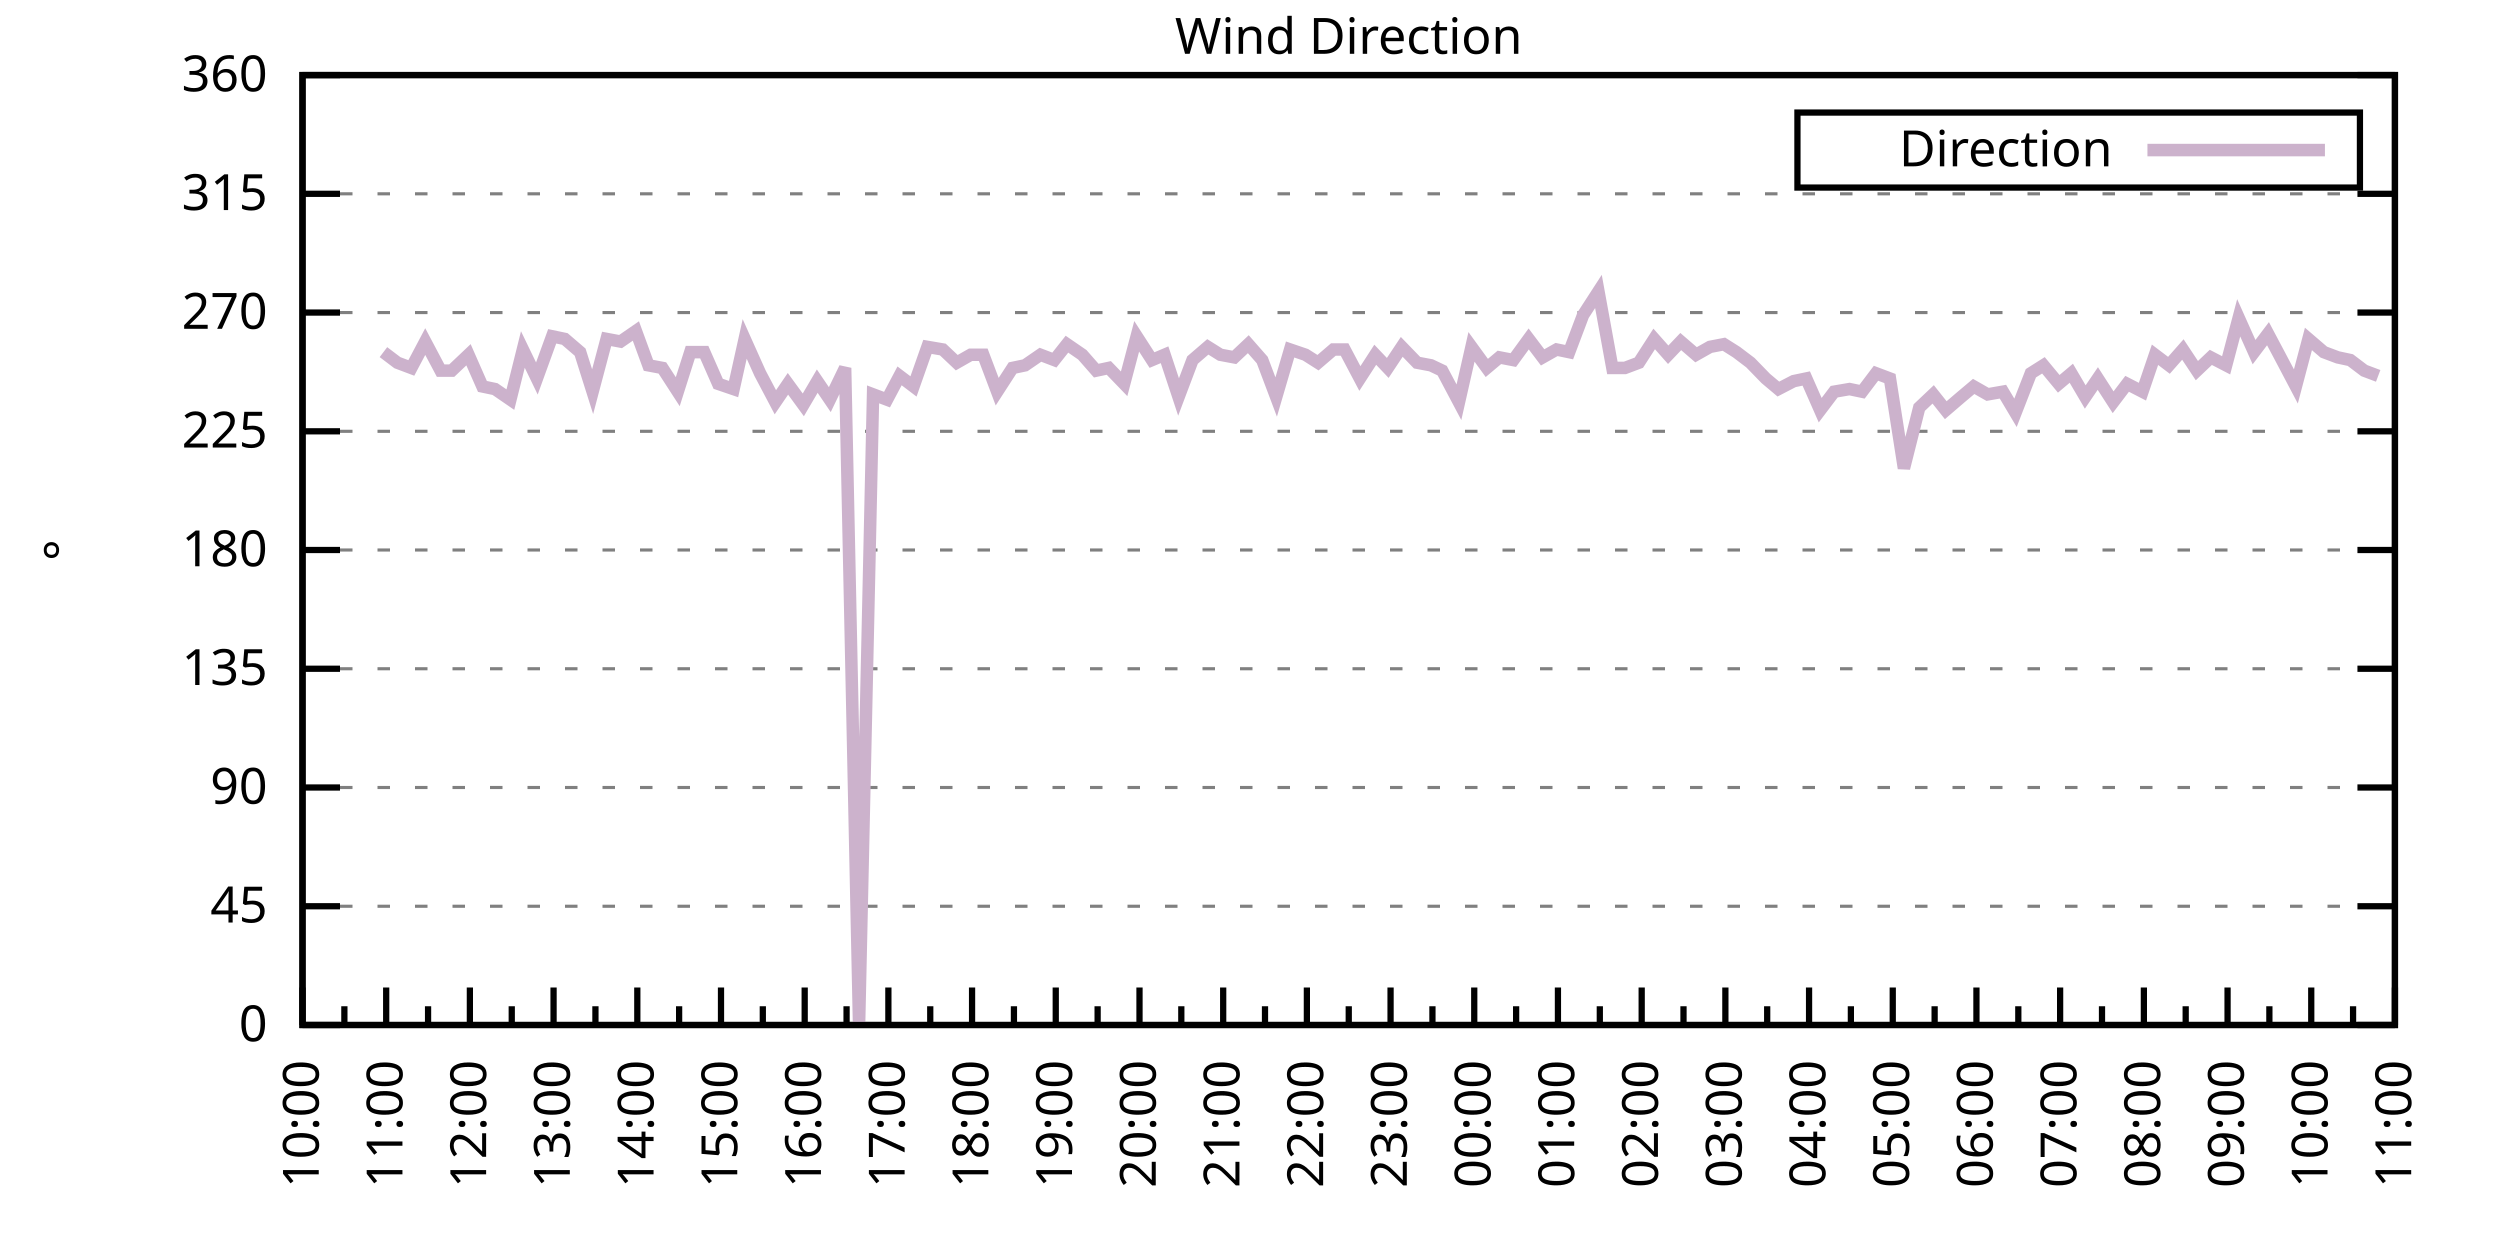
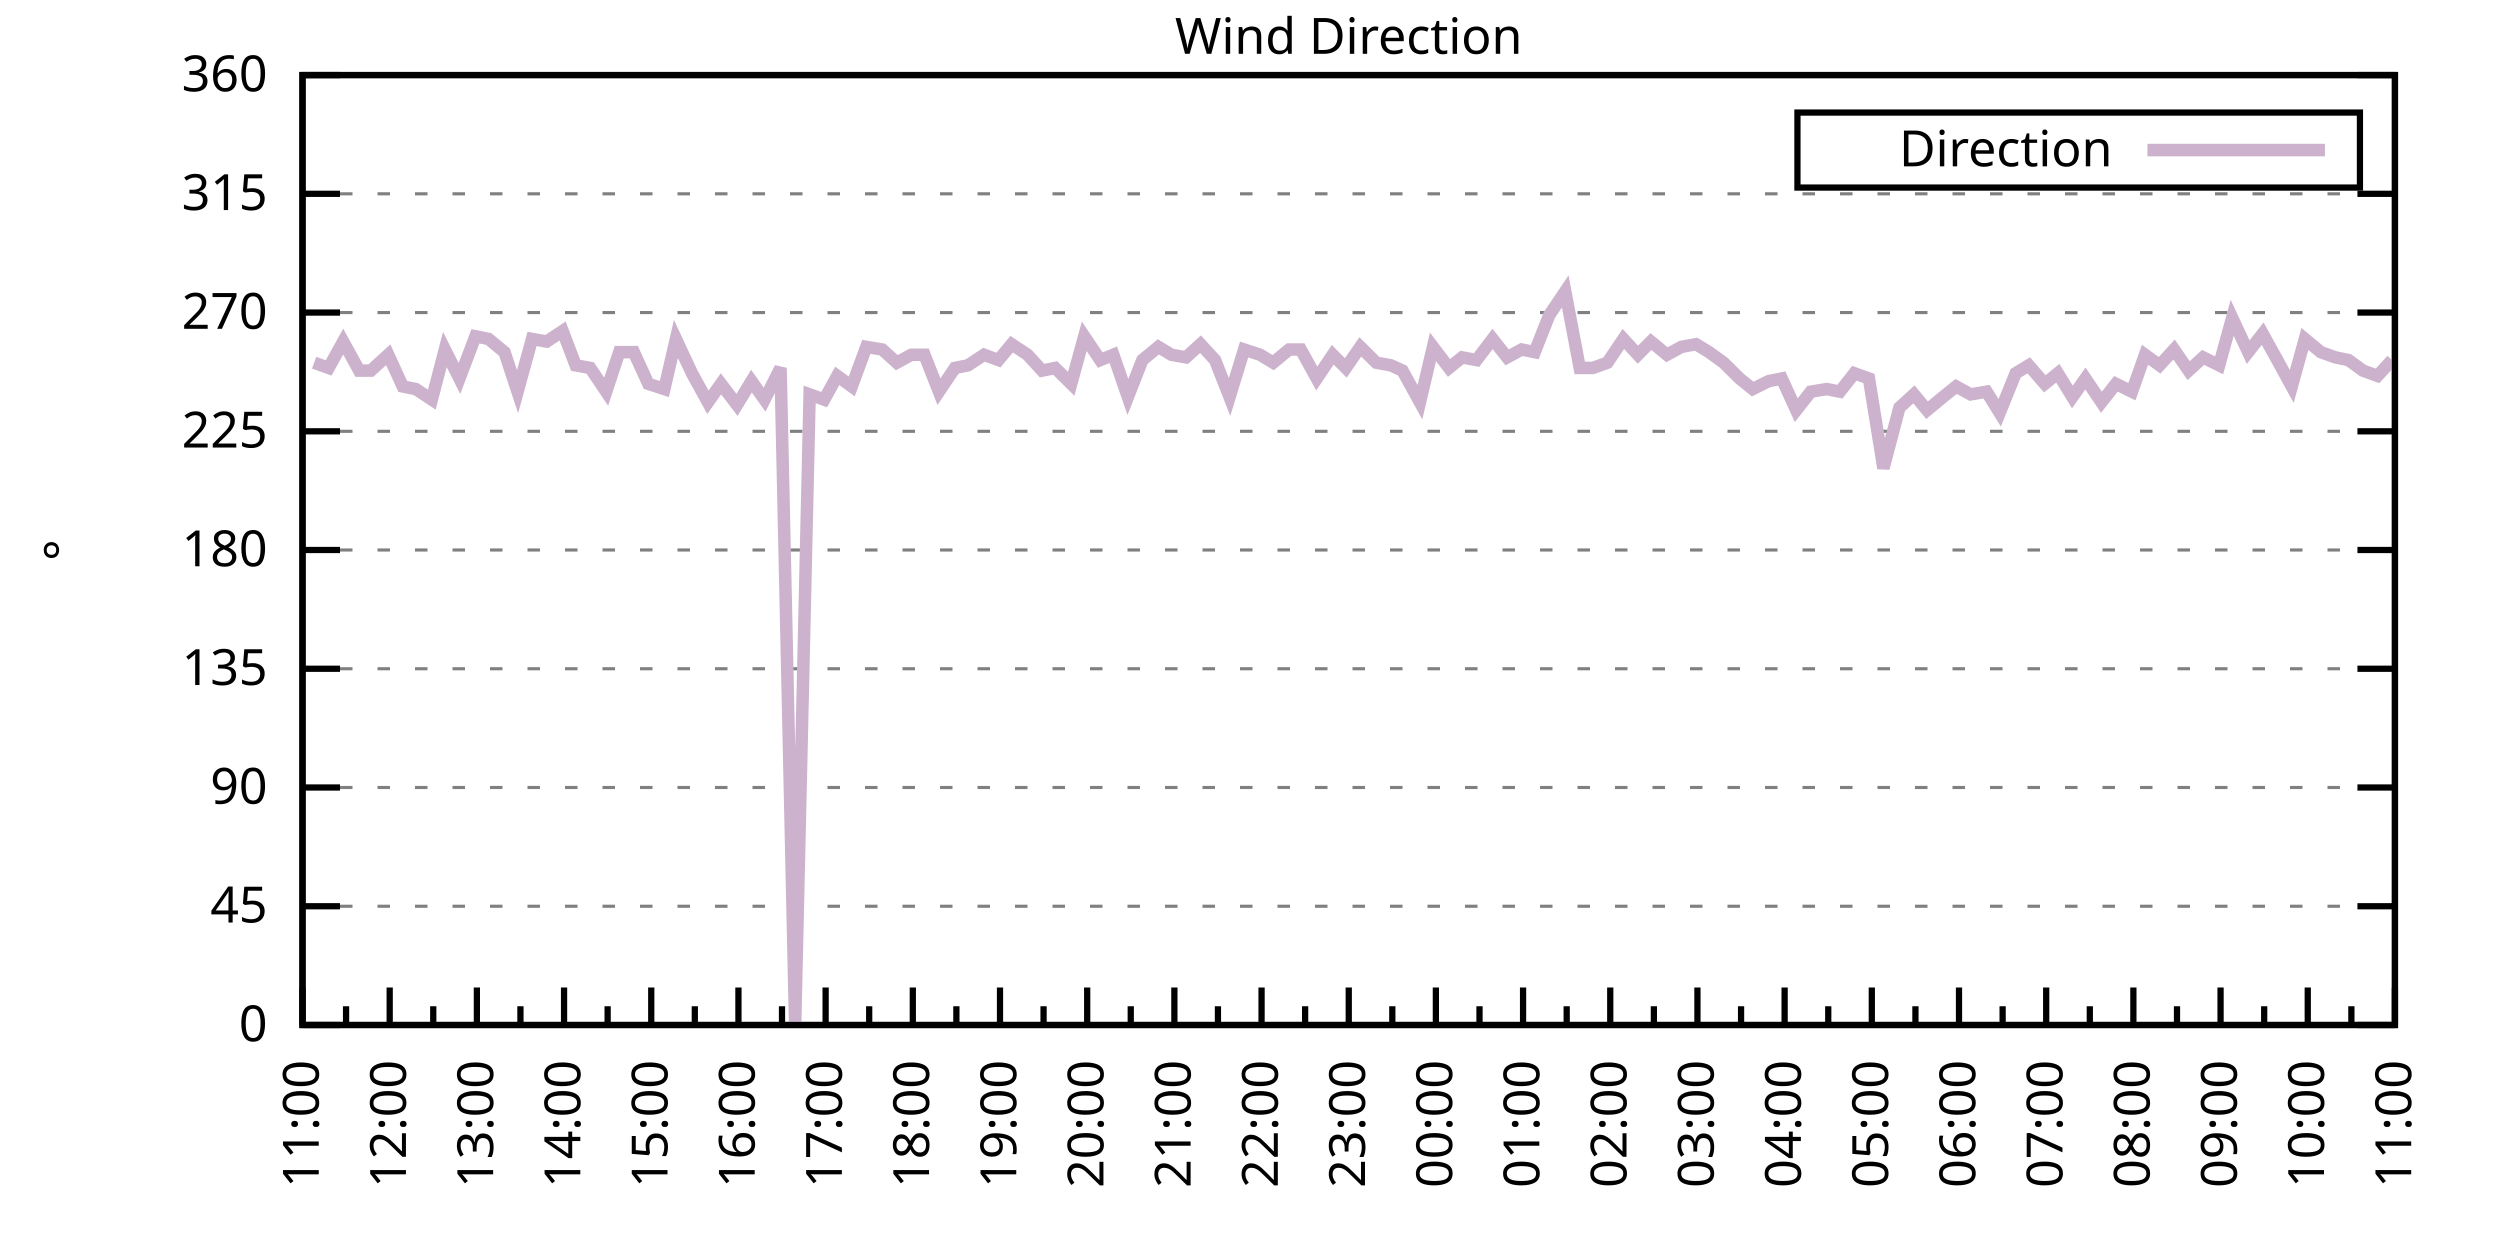
<svg xmlns="http://www.w3.org/2000/svg" xmlns:xlink="http://www.w3.org/1999/xlink" width="400" height="200" viewBox="0 0 400 200">
  <g id="gnuplot_canvas">
    <rect x="0" y="0" width="400" height="200" fill="none" />
    <defs>
      <circle id="gpDot" r="0.5" stroke-width="0.5" stroke="currentColor" />
      <path id="gpPt0" stroke-width="0.333" stroke="currentColor" d="M-1,0 h2 M0,-1 v2" />
      <path id="gpPt1" stroke-width="0.333" stroke="currentColor" d="M-1,-1 L1,1 M1,-1 L-1,1" />
      <path id="gpPt2" stroke-width="0.333" stroke="currentColor" d="M-1,0 L1,0 M0,-1 L0,1 M-1,-1 L1,1 M-1,1 L1,-1" />
      <rect id="gpPt3" stroke-width="0.333" stroke="currentColor" x="-1" y="-1" width="2" height="2" />
      <rect id="gpPt4" stroke-width="0.333" stroke="currentColor" fill="currentColor" x="-1" y="-1" width="2" height="2" />
      <circle id="gpPt5" stroke-width="0.333" stroke="currentColor" cx="0" cy="0" r="1" />
      <use xlink:href="#gpPt5" id="gpPt6" fill="currentColor" stroke="none" />
      <path id="gpPt7" stroke-width="0.333" stroke="currentColor" d="M0,-1.33 L-1.33,0.67 L1.33,0.67 z" />
      <use xlink:href="#gpPt7" id="gpPt8" fill="currentColor" stroke="none" />
      <use xlink:href="#gpPt7" id="gpPt9" stroke="currentColor" transform="rotate(180)" />
      <use xlink:href="#gpPt9" id="gpPt10" fill="currentColor" stroke="none" />
      <use xlink:href="#gpPt3" id="gpPt11" stroke="currentColor" transform="rotate(45)" />
      <use xlink:href="#gpPt11" id="gpPt12" fill="currentColor" stroke="none" />
      <path id="gpPt13" stroke-width="0.333" stroke="currentColor" d="M0,1.330 L1.265,0.411 L0.782,-1.067 L-0.782,-1.076 L-1.265,0.411 z" />
      <use xlink:href="#gpPt13" id="gpPt14" fill="currentColor" stroke="none" />
      <filter id="textbox" filterUnits="objectBoundingBox" x="0" y="0" height="1" width="1">
        <feFlood flood-color="white" flood-opacity="1" result="bgnd" />
        <feComposite in="SourceGraphic" in2="bgnd" operator="atop" />
      </filter>
      <filter id="greybox" filterUnits="objectBoundingBox" x="0" y="0" height="1" width="1">
        <feFlood flood-color="lightgrey" flood-opacity="1" result="grey" />
        <feComposite in="SourceGraphic" in2="grey" operator="atop" />
      </filter>
    </defs>
    <g fill="none" color="white" stroke="currentColor" stroke-width="1.00" stroke-linecap="butt" stroke-linejoin="miter">
</g>
    <g fill="none" color="black" stroke="currentColor" stroke-width="1.00" stroke-linecap="butt" stroke-linejoin="miter">
      <g stroke="none" shape-rendering="crispEdges">
        <polygon fill="rgb(255, 255, 255)" points="48.40,164.00 383.18,164.00 383.18,12.02 48.40,12.02 " />
      </g>
    </g>
    <g fill="none" color="black" stroke="currentColor" stroke-width="1.00" stroke-linecap="butt" stroke-linejoin="miter">
</g>
    <g fill="none" color="black" stroke="black" stroke-width="0.50" stroke-linecap="butt" stroke-linejoin="miter">
</g>
    <g fill="none" color="gray" stroke="currentColor" stroke-width="0.50" stroke-linecap="butt" stroke-linejoin="miter">
      <path stroke="gray" stroke-dasharray="2,4" class="gridline" d="M48.40,164.00 L383.19,164.00  " />
    </g>
    <g fill="none" color="gray" stroke="gray" stroke-width="1.00" stroke-linecap="butt" stroke-linejoin="miter">
</g>
    <g fill="none" color="black" stroke="currentColor" stroke-width="1.00" stroke-linecap="butt" stroke-linejoin="miter">
      <path stroke="black" d="M48.40,164.00 L54.40,164.00 M383.19,164.00 L377.19,164.00  " />
      <g transform="translate(42.80,166.60)" stroke="none" fill="black" font-family="Sans" font-size="8.00" text-anchor="end">
        <text>
          <tspan font-family="Sans"> 0</tspan>
        </text>
      </g>
    </g>
    <g fill="none" color="black" stroke="currentColor" stroke-width="1.00" stroke-linecap="butt" stroke-linejoin="miter">
</g>
    <g fill="none" color="black" stroke="black" stroke-width="0.50" stroke-linecap="butt" stroke-linejoin="miter">
</g>
    <g fill="none" color="gray" stroke="currentColor" stroke-width="0.50" stroke-linecap="butt" stroke-linejoin="miter">
      <path stroke="gray" stroke-dasharray="2,4" class="gridline" d="M48.40,145.00 L383.19,145.00  " />
    </g>
    <g fill="none" color="gray" stroke="gray" stroke-width="1.00" stroke-linecap="butt" stroke-linejoin="miter">
</g>
    <g fill="none" color="black" stroke="currentColor" stroke-width="1.00" stroke-linecap="butt" stroke-linejoin="miter">
      <path stroke="black" d="M48.40,145.00 L54.40,145.00 M383.19,145.00 L377.19,145.00  " />
      <g transform="translate(42.80,147.60)" stroke="none" fill="black" font-family="Sans" font-size="8.00" text-anchor="end">
        <text>
          <tspan font-family="Sans"> 45</tspan>
        </text>
      </g>
    </g>
    <g fill="none" color="black" stroke="currentColor" stroke-width="1.00" stroke-linecap="butt" stroke-linejoin="miter">
</g>
    <g fill="none" color="black" stroke="black" stroke-width="0.50" stroke-linecap="butt" stroke-linejoin="miter">
</g>
    <g fill="none" color="gray" stroke="currentColor" stroke-width="0.50" stroke-linecap="butt" stroke-linejoin="miter">
      <path stroke="gray" stroke-dasharray="2,4" class="gridline" d="M48.40,126.00 L383.19,126.00  " />
    </g>
    <g fill="none" color="gray" stroke="gray" stroke-width="1.00" stroke-linecap="butt" stroke-linejoin="miter">
</g>
    <g fill="none" color="black" stroke="currentColor" stroke-width="1.00" stroke-linecap="butt" stroke-linejoin="miter">
      <path stroke="black" d="M48.40,126.00 L54.40,126.00 M383.19,126.00 L377.19,126.00  " />
      <g transform="translate(42.80,128.60)" stroke="none" fill="black" font-family="Sans" font-size="8.00" text-anchor="end">
        <text>
          <tspan font-family="Sans"> 90</tspan>
        </text>
      </g>
    </g>
    <g fill="none" color="black" stroke="currentColor" stroke-width="1.00" stroke-linecap="butt" stroke-linejoin="miter">
</g>
    <g fill="none" color="black" stroke="black" stroke-width="0.50" stroke-linecap="butt" stroke-linejoin="miter">
</g>
    <g fill="none" color="gray" stroke="currentColor" stroke-width="0.50" stroke-linecap="butt" stroke-linejoin="miter">
      <path stroke="gray" stroke-dasharray="2,4" class="gridline" d="M48.40,107.00 L383.19,107.00  " />
    </g>
    <g fill="none" color="gray" stroke="gray" stroke-width="1.00" stroke-linecap="butt" stroke-linejoin="miter">
</g>
    <g fill="none" color="black" stroke="currentColor" stroke-width="1.00" stroke-linecap="butt" stroke-linejoin="miter">
      <path stroke="black" d="M48.40,107.00 L54.40,107.00 M383.19,107.00 L377.19,107.00  " />
      <g transform="translate(42.80,109.60)" stroke="none" fill="black" font-family="Sans" font-size="8.00" text-anchor="end">
        <text>
          <tspan font-family="Sans"> 135</tspan>
        </text>
      </g>
    </g>
    <g fill="none" color="black" stroke="currentColor" stroke-width="1.00" stroke-linecap="butt" stroke-linejoin="miter">
</g>
    <g fill="none" color="black" stroke="black" stroke-width="0.50" stroke-linecap="butt" stroke-linejoin="miter">
</g>
    <g fill="none" color="gray" stroke="currentColor" stroke-width="0.50" stroke-linecap="butt" stroke-linejoin="miter">
      <path stroke="gray" stroke-dasharray="2,4" class="gridline" d="M48.40,88.00 L383.19,88.00  " />
    </g>
    <g fill="none" color="gray" stroke="gray" stroke-width="1.00" stroke-linecap="butt" stroke-linejoin="miter">
</g>
    <g fill="none" color="black" stroke="currentColor" stroke-width="1.00" stroke-linecap="butt" stroke-linejoin="miter">
      <path stroke="black" d="M48.40,88.00 L54.40,88.00 M383.19,88.00 L377.19,88.00  " />
      <g transform="translate(42.80,90.60)" stroke="none" fill="black" font-family="Sans" font-size="8.00" text-anchor="end">
        <text>
          <tspan font-family="Sans"> 180</tspan>
        </text>
      </g>
    </g>
    <g fill="none" color="black" stroke="currentColor" stroke-width="1.00" stroke-linecap="butt" stroke-linejoin="miter">
</g>
    <g fill="none" color="black" stroke="black" stroke-width="0.50" stroke-linecap="butt" stroke-linejoin="miter">
</g>
    <g fill="none" color="gray" stroke="currentColor" stroke-width="0.50" stroke-linecap="butt" stroke-linejoin="miter">
      <path stroke="gray" stroke-dasharray="2,4" class="gridline" d="M48.40,69.01 L383.19,69.01  " />
    </g>
    <g fill="none" color="gray" stroke="gray" stroke-width="1.00" stroke-linecap="butt" stroke-linejoin="miter">
</g>
    <g fill="none" color="black" stroke="currentColor" stroke-width="1.00" stroke-linecap="butt" stroke-linejoin="miter">
      <path stroke="black" d="M48.40,69.01 L54.40,69.01 M383.19,69.01 L377.19,69.01  " />
      <g transform="translate(42.80,71.61)" stroke="none" fill="black" font-family="Sans" font-size="8.00" text-anchor="end">
        <text>
          <tspan font-family="Sans"> 225</tspan>
        </text>
      </g>
    </g>
    <g fill="none" color="black" stroke="currentColor" stroke-width="1.00" stroke-linecap="butt" stroke-linejoin="miter">
</g>
    <g fill="none" color="black" stroke="black" stroke-width="0.50" stroke-linecap="butt" stroke-linejoin="miter">
</g>
    <g fill="none" color="gray" stroke="currentColor" stroke-width="0.50" stroke-linecap="butt" stroke-linejoin="miter">
      <path stroke="gray" stroke-dasharray="2,4" class="gridline" d="M48.40,50.01 L383.19,50.01  " />
    </g>
    <g fill="none" color="gray" stroke="gray" stroke-width="1.00" stroke-linecap="butt" stroke-linejoin="miter">
</g>
    <g fill="none" color="black" stroke="currentColor" stroke-width="1.00" stroke-linecap="butt" stroke-linejoin="miter">
      <path stroke="black" d="M48.40,50.01 L54.40,50.01 M383.19,50.01 L377.19,50.01  " />
      <g transform="translate(42.80,52.61)" stroke="none" fill="black" font-family="Sans" font-size="8.00" text-anchor="end">
        <text>
          <tspan font-family="Sans"> 270</tspan>
        </text>
      </g>
    </g>
    <g fill="none" color="black" stroke="currentColor" stroke-width="1.00" stroke-linecap="butt" stroke-linejoin="miter">
</g>
    <g fill="none" color="black" stroke="black" stroke-width="0.50" stroke-linecap="butt" stroke-linejoin="miter">
</g>
    <g fill="none" color="gray" stroke="currentColor" stroke-width="0.50" stroke-linecap="butt" stroke-linejoin="miter">
      <path stroke="gray" stroke-dasharray="2,4" class="gridline" d="M48.40,31.01 L383.19,31.01  " />
    </g>
    <g fill="none" color="gray" stroke="gray" stroke-width="1.00" stroke-linecap="butt" stroke-linejoin="miter">
</g>
    <g fill="none" color="black" stroke="currentColor" stroke-width="1.00" stroke-linecap="butt" stroke-linejoin="miter">
      <path stroke="black" d="M48.40,31.01 L54.40,31.01 M383.19,31.01 L377.19,31.01  " />
      <g transform="translate(42.80,33.61)" stroke="none" fill="black" font-family="Sans" font-size="8.00" text-anchor="end">
        <text>
          <tspan font-family="Sans"> 315</tspan>
        </text>
      </g>
    </g>
    <g fill="none" color="black" stroke="currentColor" stroke-width="1.00" stroke-linecap="butt" stroke-linejoin="miter">
</g>
    <g fill="none" color="black" stroke="black" stroke-width="0.50" stroke-linecap="butt" stroke-linejoin="miter">
</g>
    <g fill="none" color="gray" stroke="currentColor" stroke-width="0.50" stroke-linecap="butt" stroke-linejoin="miter">
      <path stroke="gray" stroke-dasharray="2,4" class="gridline" d="M48.40,12.01 L383.19,12.01  " />
    </g>
    <g fill="none" color="gray" stroke="gray" stroke-width="1.00" stroke-linecap="butt" stroke-linejoin="miter">
</g>
    <g fill="none" color="black" stroke="currentColor" stroke-width="1.00" stroke-linecap="butt" stroke-linejoin="miter">
      <path stroke="black" d="M48.40,12.01 L54.40,12.01 M383.19,12.01 L377.19,12.01  " />
      <g transform="translate(42.80,14.61)" stroke="none" fill="black" font-family="Sans" font-size="8.00" text-anchor="end">
        <text>
          <tspan font-family="Sans"> 360</tspan>
        </text>
      </g>
    </g>
    <g fill="none" color="black" stroke="currentColor" stroke-width="1.00" stroke-linecap="butt" stroke-linejoin="miter">
      <path stroke="black" d="M48.40,164.00 L48.40,158.00  " />
      <g transform="translate(51.00,169.60) rotate(270)" stroke="none" fill="black" font-family="Sans" font-size="8.00" text-anchor="end">
        <text>
+           <tspan font-family="Sans">11:00</tspan>
+         </text>
+       </g>
+     </g>
+     <g fill="none" color="black" stroke="currentColor" stroke-width="1.00" stroke-linecap="butt" stroke-linejoin="miter">
+       <path stroke="black" d="M55.37,164.00 L55.37,161.00 M62.35,164.00 L62.35,158.00  " />
+       <g transform="translate(64.95,169.60) rotate(270)" stroke="none" fill="black" font-family="Sans" font-size="8.00" text-anchor="end">
+         <text>
+           <tspan font-family="Sans">12:00</tspan>
+         </text>
+       </g>
+     </g>
+     <g fill="none" color="black" stroke="currentColor" stroke-width="1.00" stroke-linecap="butt" stroke-linejoin="miter">
+       <path stroke="black" d="M69.32,164.00 L69.32,161.00 M76.30,164.00 L76.30,158.00  " />
+       <g transform="translate(78.90,169.60) rotate(270)" stroke="none" fill="black" font-family="Sans" font-size="8.00" text-anchor="end">
+         <text>
+           <tspan font-family="Sans">13:00</tspan>
+         </text>
+       </g>
+     </g>
+     <g fill="none" color="black" stroke="currentColor" stroke-width="1.00" stroke-linecap="butt" stroke-linejoin="miter">
+       <path stroke="black" d="M83.27,164.00 L83.27,161.00 M90.25,164.00 L90.25,158.00  " />
+       <g transform="translate(92.85,169.60) rotate(270)" stroke="none" fill="black" font-family="Sans" font-size="8.00" text-anchor="end">
+         <text>
+           <tspan font-family="Sans">14:00</tspan>
+         </text>
+       </g>
+     </g>
+     <g fill="none" color="black" stroke="currentColor" stroke-width="1.00" stroke-linecap="butt" stroke-linejoin="miter">
+       <path stroke="black" d="M97.22,164.00 L97.22,161.00 M104.20,164.00 L104.20,158.00  " />
+       <g transform="translate(106.80,169.60) rotate(270)" stroke="none" fill="black" font-family="Sans" font-size="8.00" text-anchor="end">
+         <text>
+           <tspan font-family="Sans">15:00</tspan>
+         </text>
+       </g>
+     </g>
+     <g fill="none" color="black" stroke="currentColor" stroke-width="1.00" stroke-linecap="butt" stroke-linejoin="miter">
+       <path stroke="black" d="M111.17,164.00 L111.17,161.00 M118.15,164.00 L118.15,158.00  " />
+       <g transform="translate(120.75,169.60) rotate(270)" stroke="none" fill="black" font-family="Sans" font-size="8.00" text-anchor="end">
+         <text>
+           <tspan font-family="Sans">16:00</tspan>
+         </text>
+       </g>
+     </g>
+     <g fill="none" color="black" stroke="currentColor" stroke-width="1.00" stroke-linecap="butt" stroke-linejoin="miter">
+       <path stroke="black" d="M125.12,164.00 L125.12,161.00 M132.10,164.00 L132.10,158.00  " />
+       <g transform="translate(134.70,169.60) rotate(270)" stroke="none" fill="black" font-family="Sans" font-size="8.00" text-anchor="end">
+         <text>
+           <tspan font-family="Sans">17:00</tspan>
+         </text>
+       </g>
+     </g>
+     <g fill="none" color="black" stroke="currentColor" stroke-width="1.00" stroke-linecap="butt" stroke-linejoin="miter">
+       <path stroke="black" d="M139.07,164.00 L139.07,161.00 M146.05,164.00 L146.05,158.00  " />
+       <g transform="translate(148.65,169.60) rotate(270)" stroke="none" fill="black" font-family="Sans" font-size="8.00" text-anchor="end">
+         <text>
+           <tspan font-family="Sans">18:00</tspan>
+         </text>
+       </g>
+     </g>
+     <g fill="none" color="black" stroke="currentColor" stroke-width="1.00" stroke-linecap="butt" stroke-linejoin="miter">
+       <path stroke="black" d="M153.02,164.00 L153.02,161.00 M160.00,164.00 L160.00,158.00  " />
+       <g transform="translate(162.60,169.60) rotate(270)" stroke="none" fill="black" font-family="Sans" font-size="8.00" text-anchor="end">
+         <text>
+           <tspan font-family="Sans">19:00</tspan>
+         </text>
+       </g>
+     </g>
+     <g fill="none" color="black" stroke="currentColor" stroke-width="1.00" stroke-linecap="butt" stroke-linejoin="miter">
+       <path stroke="black" d="M166.97,164.00 L166.97,161.00 M173.95,164.00 L173.95,158.00  " />
+       <g transform="translate(176.55,169.60) rotate(270)" stroke="none" fill="black" font-family="Sans" font-size="8.00" text-anchor="end">
+         <text>
+           <tspan font-family="Sans">20:00</tspan>
+         </text>
+       </g>
+     </g>
+     <g fill="none" color="black" stroke="currentColor" stroke-width="1.00" stroke-linecap="butt" stroke-linejoin="miter">
+       <path stroke="black" d="M180.92,164.00 L180.92,161.00 M187.90,164.00 L187.90,158.00  " />
+       <g transform="translate(190.50,169.60) rotate(270)" stroke="none" fill="black" font-family="Sans" font-size="8.00" text-anchor="end">
+         <text>
+           <tspan font-family="Sans">21:00</tspan>
+         </text>
+       </g>
+     </g>
+     <g fill="none" color="black" stroke="currentColor" stroke-width="1.00" stroke-linecap="butt" stroke-linejoin="miter">
+       <path stroke="black" d="M194.87,164.00 L194.87,161.00 M201.85,164.00 L201.85,158.00  " />
+       <g transform="translate(204.45,169.60) rotate(270)" stroke="none" fill="black" font-family="Sans" font-size="8.00" text-anchor="end">
+         <text>
+           <tspan font-family="Sans">22:00</tspan>
+         </text>
+       </g>
+     </g>
+     <g fill="none" color="black" stroke="currentColor" stroke-width="1.00" stroke-linecap="butt" stroke-linejoin="miter">
+       <path stroke="black" d="M208.82,164.00 L208.82,161.00 M215.80,164.00 L215.80,158.00  " />
+       <g transform="translate(218.40,169.60) rotate(270)" stroke="none" fill="black" font-family="Sans" font-size="8.00" text-anchor="end">
+         <text>
+           <tspan font-family="Sans">23:00</tspan>
+         </text>
+       </g>
+     </g>
+     <g fill="none" color="black" stroke="currentColor" stroke-width="1.00" stroke-linecap="butt" stroke-linejoin="miter">
+       <path stroke="black" d="M222.77,164.00 L222.77,161.00 M229.74,164.00 L229.74,158.00  " />
+       <g transform="translate(232.34,169.60) rotate(270)" stroke="none" fill="black" font-family="Sans" font-size="8.00" text-anchor="end">
+         <text>
+           <tspan font-family="Sans">00:00</tspan>
+         </text>
+       </g>
+     </g>
+     <g fill="none" color="black" stroke="currentColor" stroke-width="1.00" stroke-linecap="butt" stroke-linejoin="miter">
+       <path stroke="black" d="M236.72,164.00 L236.72,161.00 M243.69,164.00 L243.69,158.00  " />
+       <g transform="translate(246.29,169.60) rotate(270)" stroke="none" fill="black" font-family="Sans" font-size="8.00" text-anchor="end">
+         <text>
+           <tspan font-family="Sans">01:00</tspan>
+         </text>
+       </g>
+     </g>
+     <g fill="none" color="black" stroke="currentColor" stroke-width="1.00" stroke-linecap="butt" stroke-linejoin="miter">
+       <path stroke="black" d="M250.67,164.00 L250.67,161.00 M257.64,164.00 L257.64,158.00  " />
+       <g transform="translate(260.24,169.60) rotate(270)" stroke="none" fill="black" font-family="Sans" font-size="8.00" text-anchor="end">
+         <text>
+           <tspan font-family="Sans">02:00</tspan>
+         </text>
+       </g>
+     </g>
+     <g fill="none" color="black" stroke="currentColor" stroke-width="1.00" stroke-linecap="butt" stroke-linejoin="miter">
+       <path stroke="black" d="M264.62,164.00 L264.62,161.00 M271.59,164.00 L271.59,158.00  " />
+       <g transform="translate(274.19,169.60) rotate(270)" stroke="none" fill="black" font-family="Sans" font-size="8.00" text-anchor="end">
+         <text>
+           <tspan font-family="Sans">03:00</tspan>
+         </text>
+       </g>
+     </g>
+     <g fill="none" color="black" stroke="currentColor" stroke-width="1.00" stroke-linecap="butt" stroke-linejoin="miter">
+       <path stroke="black" d="M278.57,164.00 L278.57,161.00 M285.54,164.00 L285.54,158.00  " />
+       <g transform="translate(288.14,169.60) rotate(270)" stroke="none" fill="black" font-family="Sans" font-size="8.00" text-anchor="end">
+         <text>
+           <tspan font-family="Sans">04:00</tspan>
+         </text>
+       </g>
+     </g>
+     <g fill="none" color="black" stroke="currentColor" stroke-width="1.00" stroke-linecap="butt" stroke-linejoin="miter">
+       <path stroke="black" d="M292.52,164.00 L292.52,161.00 M299.49,164.00 L299.49,158.00  " />
+       <g transform="translate(302.09,169.60) rotate(270)" stroke="none" fill="black" font-family="Sans" font-size="8.00" text-anchor="end">
+         <text>
+           <tspan font-family="Sans">05:00</tspan>
+         </text>
+       </g>
+     </g>
+     <g fill="none" color="black" stroke="currentColor" stroke-width="1.00" stroke-linecap="butt" stroke-linejoin="miter">
+       <path stroke="black" d="M306.47,164.00 L306.47,161.00 M313.44,164.00 L313.44,158.00  " />
+       <g transform="translate(316.04,169.60) rotate(270)" stroke="none" fill="black" font-family="Sans" font-size="8.00" text-anchor="end">
+         <text>
+           <tspan font-family="Sans">06:00</tspan>
+         </text>
+       </g>
+     </g>
+     <g fill="none" color="black" stroke="currentColor" stroke-width="1.00" stroke-linecap="butt" stroke-linejoin="miter">
+       <path stroke="black" d="M320.42,164.00 L320.42,161.00 M327.39,164.00 L327.39,158.00  " />
+       <g transform="translate(329.99,169.60) rotate(270)" stroke="none" fill="black" font-family="Sans" font-size="8.00" text-anchor="end">
+         <text>
+           <tspan font-family="Sans">07:00</tspan>
+         </text>
+       </g>
+     </g>
+     <g fill="none" color="black" stroke="currentColor" stroke-width="1.00" stroke-linecap="butt" stroke-linejoin="miter">
+       <path stroke="black" d="M334.37,164.00 L334.37,161.00 M341.34,164.00 L341.34,158.00  " />
+       <g transform="translate(343.94,169.60) rotate(270)" stroke="none" fill="black" font-family="Sans" font-size="8.00" text-anchor="end">
+         <text>
+           <tspan font-family="Sans">08:00</tspan>
+         </text>
+       </g>
+     </g>
+     <g fill="none" color="black" stroke="currentColor" stroke-width="1.00" stroke-linecap="butt" stroke-linejoin="miter">
+       <path stroke="black" d="M348.32,164.00 L348.32,161.00 M355.29,164.00 L355.29,158.00  " />
+       <g transform="translate(357.89,169.60) rotate(270)" stroke="none" fill="black" font-family="Sans" font-size="8.00" text-anchor="end">
+         <text>
+           <tspan font-family="Sans">09:00</tspan>
+         </text>
+       </g>
+     </g>
+     <g fill="none" color="black" stroke="currentColor" stroke-width="1.00" stroke-linecap="butt" stroke-linejoin="miter">
+       <path stroke="black" d="M362.27,164.00 L362.27,161.00 M369.24,164.00 L369.24,158.00  " />
+       <g transform="translate(371.84,169.60) rotate(270)" stroke="none" fill="black" font-family="Sans" font-size="8.00" text-anchor="end">
+         <text>
          <tspan font-family="Sans">10:00</tspan>
        </text>
      </g>
    </g>
    <g fill="none" color="black" stroke="currentColor" stroke-width="1.00" stroke-linecap="butt" stroke-linejoin="miter">
-       <path stroke="black" d="M55.10,164.00 L55.10,161.00 M61.79,164.00 L61.79,158.00  " />
-       <g transform="translate(64.39,169.60) rotate(270)" stroke="none" fill="black" font-family="Sans" font-size="8.00" text-anchor="end">
-         <text>
-           <tspan font-family="Sans">11:00</tspan>
-         </text>
-       </g>
-     </g>
-     <g fill="none" color="black" stroke="currentColor" stroke-width="1.00" stroke-linecap="butt" stroke-linejoin="miter">
-       <path stroke="black" d="M68.49,164.00 L68.49,161.00 M75.18,164.00 L75.18,158.00  " />
-       <g transform="translate(77.78,169.60) rotate(270)" stroke="none" fill="black" font-family="Sans" font-size="8.00" text-anchor="end">
-         <text>
-           <tspan font-family="Sans">12:00</tspan>
-         </text>
-       </g>
-     </g>
-     <g fill="none" color="black" stroke="currentColor" stroke-width="1.00" stroke-linecap="butt" stroke-linejoin="miter">
-       <path stroke="black" d="M81.88,164.00 L81.88,161.00 M88.57,164.00 L88.57,158.00  " />
-       <g transform="translate(91.17,169.60) rotate(270)" stroke="none" fill="black" font-family="Sans" font-size="8.00" text-anchor="end">
-         <text>
-           <tspan font-family="Sans">13:00</tspan>
-         </text>
-       </g>
-     </g>
-     <g fill="none" color="black" stroke="currentColor" stroke-width="1.00" stroke-linecap="butt" stroke-linejoin="miter">
-       <path stroke="black" d="M95.27,164.00 L95.27,161.00 M101.97,164.00 L101.97,158.00  " />
-       <g transform="translate(104.57,169.60) rotate(270)" stroke="none" fill="black" font-family="Sans" font-size="8.00" text-anchor="end">
-         <text>
-           <tspan font-family="Sans">14:00</tspan>
-         </text>
-       </g>
-     </g>
-     <g fill="none" color="black" stroke="currentColor" stroke-width="1.00" stroke-linecap="butt" stroke-linejoin="miter">
-       <path stroke="black" d="M108.66,164.00 L108.66,161.00 M115.36,164.00 L115.36,158.00  " />
-       <g transform="translate(117.96,169.60) rotate(270)" stroke="none" fill="black" font-family="Sans" font-size="8.00" text-anchor="end">
-         <text>
-           <tspan font-family="Sans">15:00</tspan>
-         </text>
-       </g>
-     </g>
-     <g fill="none" color="black" stroke="currentColor" stroke-width="1.00" stroke-linecap="butt" stroke-linejoin="miter">
-       <path stroke="black" d="M122.05,164.00 L122.05,161.00 M128.75,164.00 L128.75,158.00  " />
-       <g transform="translate(131.35,169.60) rotate(270)" stroke="none" fill="black" font-family="Sans" font-size="8.00" text-anchor="end">
-         <text>
-           <tspan font-family="Sans">16:00</tspan>
-         </text>
-       </g>
-     </g>
-     <g fill="none" color="black" stroke="currentColor" stroke-width="1.00" stroke-linecap="butt" stroke-linejoin="miter">
-       <path stroke="black" d="M135.45,164.00 L135.45,161.00 M142.14,164.00 L142.14,158.00  " />
-       <g transform="translate(144.74,169.60) rotate(270)" stroke="none" fill="black" font-family="Sans" font-size="8.00" text-anchor="end">
-         <text>
-           <tspan font-family="Sans">17:00</tspan>
-         </text>
-       </g>
-     </g>
-     <g fill="none" color="black" stroke="currentColor" stroke-width="1.00" stroke-linecap="butt" stroke-linejoin="miter">
-       <path stroke="black" d="M148.84,164.00 L148.84,161.00 M155.53,164.00 L155.53,158.00  " />
-       <g transform="translate(158.13,169.60) rotate(270)" stroke="none" fill="black" font-family="Sans" font-size="8.00" text-anchor="end">
-         <text>
-           <tspan font-family="Sans">18:00</tspan>
-         </text>
-       </g>
-     </g>
-     <g fill="none" color="black" stroke="currentColor" stroke-width="1.00" stroke-linecap="butt" stroke-linejoin="miter">
-       <path stroke="black" d="M162.23,164.00 L162.23,161.00 M168.92,164.00 L168.92,158.00  " />
-       <g transform="translate(171.52,169.60) rotate(270)" stroke="none" fill="black" font-family="Sans" font-size="8.00" text-anchor="end">
-         <text>
-           <tspan font-family="Sans">19:00</tspan>
-         </text>
-       </g>
-     </g>
-     <g fill="none" color="black" stroke="currentColor" stroke-width="1.00" stroke-linecap="butt" stroke-linejoin="miter">
-       <path stroke="black" d="M175.62,164.00 L175.62,161.00 M182.32,164.00 L182.32,158.00  " />
-       <g transform="translate(184.92,169.60) rotate(270)" stroke="none" fill="black" font-family="Sans" font-size="8.00" text-anchor="end">
-         <text>
-           <tspan font-family="Sans">20:00</tspan>
-         </text>
-       </g>
-     </g>
-     <g fill="none" color="black" stroke="currentColor" stroke-width="1.00" stroke-linecap="butt" stroke-linejoin="miter">
-       <path stroke="black" d="M189.01,164.00 L189.01,161.00 M195.71,164.00 L195.71,158.00  " />
-       <g transform="translate(198.31,169.60) rotate(270)" stroke="none" fill="black" font-family="Sans" font-size="8.00" text-anchor="end">
-         <text>
-           <tspan font-family="Sans">21:00</tspan>
-         </text>
-       </g>
-     </g>
-     <g fill="none" color="black" stroke="currentColor" stroke-width="1.00" stroke-linecap="butt" stroke-linejoin="miter">
-       <path stroke="black" d="M202.40,164.00 L202.40,161.00 M209.10,164.00 L209.10,158.00  " />
-       <g transform="translate(211.70,169.60) rotate(270)" stroke="none" fill="black" font-family="Sans" font-size="8.00" text-anchor="end">
-         <text>
-           <tspan font-family="Sans">22:00</tspan>
-         </text>
-       </g>
-     </g>
-     <g fill="none" color="black" stroke="currentColor" stroke-width="1.00" stroke-linecap="butt" stroke-linejoin="miter">
-       <path stroke="black" d="M215.80,164.00 L215.80,161.00 M222.49,164.00 L222.49,158.00  " />
-       <g transform="translate(225.09,169.60) rotate(270)" stroke="none" fill="black" font-family="Sans" font-size="8.00" text-anchor="end">
-         <text>
-           <tspan font-family="Sans">23:00</tspan>
-         </text>
-       </g>
-     </g>
-     <g fill="none" color="black" stroke="currentColor" stroke-width="1.00" stroke-linecap="butt" stroke-linejoin="miter">
-       <path stroke="black" d="M229.19,164.00 L229.19,161.00 M235.88,164.00 L235.88,158.00  " />
-       <g transform="translate(238.48,169.60) rotate(270)" stroke="none" fill="black" font-family="Sans" font-size="8.00" text-anchor="end">
-         <text>
-           <tspan font-family="Sans">00:00</tspan>
-         </text>
-       </g>
-     </g>
-     <g fill="none" color="black" stroke="currentColor" stroke-width="1.00" stroke-linecap="butt" stroke-linejoin="miter">
-       <path stroke="black" d="M242.58,164.00 L242.58,161.00 M249.27,164.00 L249.27,158.00  " />
-       <g transform="translate(251.87,169.60) rotate(270)" stroke="none" fill="black" font-family="Sans" font-size="8.00" text-anchor="end">
-         <text>
-           <tspan font-family="Sans">01:00</tspan>
-         </text>
-       </g>
-     </g>
-     <g fill="none" color="black" stroke="currentColor" stroke-width="1.00" stroke-linecap="butt" stroke-linejoin="miter">
-       <path stroke="black" d="M255.97,164.00 L255.97,161.00 M262.67,164.00 L262.67,158.00  " />
-       <g transform="translate(265.27,169.60) rotate(270)" stroke="none" fill="black" font-family="Sans" font-size="8.00" text-anchor="end">
-         <text>
-           <tspan font-family="Sans">02:00</tspan>
-         </text>
-       </g>
-     </g>
-     <g fill="none" color="black" stroke="currentColor" stroke-width="1.00" stroke-linecap="butt" stroke-linejoin="miter">
-       <path stroke="black" d="M269.36,164.00 L269.36,161.00 M276.06,164.00 L276.06,158.00  " />
-       <g transform="translate(278.66,169.60) rotate(270)" stroke="none" fill="black" font-family="Sans" font-size="8.00" text-anchor="end">
-         <text>
-           <tspan font-family="Sans">03:00</tspan>
-         </text>
-       </g>
-     </g>
-     <g fill="none" color="black" stroke="currentColor" stroke-width="1.00" stroke-linecap="butt" stroke-linejoin="miter">
-       <path stroke="black" d="M282.75,164.00 L282.75,161.00 M289.45,164.00 L289.45,158.00  " />
-       <g transform="translate(292.05,169.60) rotate(270)" stroke="none" fill="black" font-family="Sans" font-size="8.00" text-anchor="end">
-         <text>
-           <tspan font-family="Sans">04:00</tspan>
-         </text>
-       </g>
-     </g>
-     <g fill="none" color="black" stroke="currentColor" stroke-width="1.00" stroke-linecap="butt" stroke-linejoin="miter">
-       <path stroke="black" d="M296.14,164.00 L296.14,161.00 M302.84,164.00 L302.84,158.00  " />
-       <g transform="translate(305.44,169.60) rotate(270)" stroke="none" fill="black" font-family="Sans" font-size="8.00" text-anchor="end">
-         <text>
-           <tspan font-family="Sans">05:00</tspan>
-         </text>
-       </g>
-     </g>
-     <g fill="none" color="black" stroke="currentColor" stroke-width="1.00" stroke-linecap="butt" stroke-linejoin="miter">
-       <path stroke="black" d="M309.54,164.00 L309.54,161.00 M316.23,164.00 L316.23,158.00  " />
-       <g transform="translate(318.83,169.60) rotate(270)" stroke="none" fill="black" font-family="Sans" font-size="8.00" text-anchor="end">
-         <text>
-           <tspan font-family="Sans">06:00</tspan>
-         </text>
-       </g>
-     </g>
-     <g fill="none" color="black" stroke="currentColor" stroke-width="1.00" stroke-linecap="butt" stroke-linejoin="miter">
-       <path stroke="black" d="M322.93,164.00 L322.93,161.00 M329.62,164.00 L329.62,158.00  " />
-       <g transform="translate(332.22,169.60) rotate(270)" stroke="none" fill="black" font-family="Sans" font-size="8.00" text-anchor="end">
-         <text>
-           <tspan font-family="Sans">07:00</tspan>
-         </text>
-       </g>
-     </g>
-     <g fill="none" color="black" stroke="currentColor" stroke-width="1.00" stroke-linecap="butt" stroke-linejoin="miter">
-       <path stroke="black" d="M336.32,164.00 L336.32,161.00 M343.02,164.00 L343.02,158.00  " />
-       <g transform="translate(345.62,169.60) rotate(270)" stroke="none" fill="black" font-family="Sans" font-size="8.00" text-anchor="end">
-         <text>
-           <tspan font-family="Sans">08:00</tspan>
-         </text>
-       </g>
-     </g>
-     <g fill="none" color="black" stroke="currentColor" stroke-width="1.00" stroke-linecap="butt" stroke-linejoin="miter">
-       <path stroke="black" d="M349.71,164.00 L349.71,161.00 M356.41,164.00 L356.41,158.00  " />
-       <g transform="translate(359.01,169.60) rotate(270)" stroke="none" fill="black" font-family="Sans" font-size="8.00" text-anchor="end">
-         <text>
-           <tspan font-family="Sans">09:00</tspan>
-         </text>
-       </g>
-     </g>
-     <g fill="none" color="black" stroke="currentColor" stroke-width="1.00" stroke-linecap="butt" stroke-linejoin="miter">
-       <path stroke="black" d="M363.10,164.00 L363.10,161.00 M369.80,164.00 L369.80,158.00  " />
-       <g transform="translate(372.40,169.60) rotate(270)" stroke="none" fill="black" font-family="Sans" font-size="8.00" text-anchor="end">
-         <text>
-           <tspan font-family="Sans">10:00</tspan>
-         </text>
-       </g>
-     </g>
-     <g fill="none" color="black" stroke="currentColor" stroke-width="1.00" stroke-linecap="butt" stroke-linejoin="miter">
-       <path stroke="black" d="M376.49,164.00 L376.49,161.00 M383.19,164.00 L383.19,158.00  " />
+       <path stroke="black" d="M376.22,164.00 L376.22,161.00 M383.19,164.00 L383.19,158.00  " />
      <g transform="translate(385.79,169.60) rotate(270)" stroke="none" fill="black" font-family="Sans" font-size="8.00" text-anchor="end">
        <text>
          <tspan font-family="Sans">11:00</tspan>
        </text>
      </g>
    </g>
    <g fill="none" color="black" stroke="currentColor" stroke-width="1.00" stroke-linecap="butt" stroke-linejoin="miter">
</g>
    <g fill="none" color="black" stroke="currentColor" stroke-width="1.00" stroke-linecap="butt" stroke-linejoin="miter">
      <path stroke="black" d="M48.40,12.01 L48.40,164.00 L383.19,164.00 L383.19,12.01 L48.40,12.01 Z  " />
    </g>
    <g fill="none" color="black" stroke="currentColor" stroke-width="1.00" stroke-linecap="butt" stroke-linejoin="miter">
      <g transform="translate(12.80,88.01) rotate(270)" stroke="none" fill="black" font-family="Sans" font-size="8.00" text-anchor="middle">
        <text>
          <tspan font-family="Sans">°</tspan>
        </text>
      </g>
    </g>
    <g fill="none" color="black" stroke="currentColor" stroke-width="1.00" stroke-linecap="butt" stroke-linejoin="miter">
</g>
    <g fill="none" color="black" stroke="currentColor" stroke-width="1.00" stroke-linecap="butt" stroke-linejoin="miter">
      <path stroke="black" d="M287.59,30.01 L287.59,18.01 L377.59,18.01 L377.59,30.01 L287.59,30.01 Z  " />
    </g>
    <g id="Wind_direction_plot_1">
      <g fill="none" color="white" stroke="black" stroke-width="2.00" stroke-linecap="butt" stroke-linejoin="miter">
</g>
      <g fill="none" color="black" stroke="currentColor" stroke-width="2.00" stroke-linecap="butt" stroke-linejoin="miter">
        <g transform="translate(337.99,26.61)" stroke="none" fill="black" font-family="Sans" font-size="8.00" text-anchor="end">
          <text>
            <tspan font-family="Sans">Direction</tspan>
          </text>
        </g>
      </g>
      <g fill="none" color="black" stroke="currentColor" stroke-width="2.00" stroke-linecap="butt" stroke-linejoin="miter">
-         <path stroke="rgb(204, 178, 204)" d="M343.59,24.01 L371.99,24.01 M61.35,56.34 L63.58,58.03 L65.81,58.87 L68.04,54.65 L70.50,59.30 L72.28,59.30   L74.96,56.76 L77.19,61.83 L79.20,62.25 L81.66,63.94 L83.66,55.92 L85.90,60.56 L88.35,53.81 L90.36,54.23   L92.82,56.34 L94.82,62.67 L97.06,54.23 L99.29,54.65 L101.74,52.96 L103.75,58.45 L105.98,58.87 L108.44,62.67   L110.45,56.34 L112.68,56.34 L114.91,61.41 L117.37,62.25 L119.15,54.23 L121.61,59.72 L124.06,64.36 L126.07,61.41   L128.53,64.78 L130.76,60.98 L132.77,63.94 L135.22,58.87 L137.45,164.00 L139.69,63.10 L141.92,63.94 L143.93,60.14   L146.16,61.83 L148.39,55.50 L150.85,55.92 L153.08,58.03 L155.31,56.76 L157.32,56.76 L159.55,62.67 L162.01,58.87   L164.01,58.45 L166.47,56.76 L168.70,57.61 L170.71,55.07 L173.17,56.76 L175.40,59.30 L177.41,58.87 L179.86,61.41   L181.87,53.81 L184.32,57.61 L186.33,56.76 L188.57,63.52 L190.80,57.61 L193.25,55.50 L195.26,56.76 L197.49,57.18   L199.73,55.07 L201.96,57.61 L204.19,63.52 L206.42,55.92 L208.88,56.76 L210.88,58.03 L213.34,55.92 L215.13,55.92   L217.58,60.56 L220.04,56.76 L222.04,58.87 L224.28,55.50 L226.73,58.03 L228.96,58.45 L230.75,59.30 L233.43,64.36   L235.44,55.50 L237.89,58.87 L239.90,57.18 L242.13,57.61 L244.59,54.23 L246.82,57.18 L249.05,55.92 L251.06,56.34   L253.29,50.43 L255.75,46.63 L257.98,58.87 L259.99,58.87 L262.22,58.03 L264.67,54.23 L266.91,56.76 L268.92,54.65   L271.37,56.76 L273.60,55.50 L275.83,55.07 L277.84,56.34 L280.07,58.03 L282.53,60.56 L284.54,62.25 L286.99,60.98   L289.00,60.56 L291.23,65.63 L293.47,62.67 L295.92,62.25 L297.93,62.67 L300.16,59.72 L302.39,60.56 L304.63,74.92   L307.08,65.21 L309.31,63.10 L311.32,65.63 L313.78,63.52 L315.79,61.83 L318.02,63.10 L320.47,62.67 L322.48,66.05   L324.94,59.72 L326.95,58.45 L329.40,61.41 L331.41,59.72 L333.64,63.52 L335.65,60.56 L338.10,64.36 L340.34,61.41   L342.79,62.67 L344.80,56.76 L347.03,58.45 L349.26,55.92 L351.50,59.30 L353.73,57.18 L356.18,58.45 L358.19,50.85   L360.65,56.34 L362.88,53.39 L364.89,57.18 L367.34,61.83 L369.35,54.23 L371.81,56.34 L374.04,57.18 L376.05,57.61   L378.28,59.30 L380.51,60.14  " />
+         <path stroke="rgb(204, 178, 204)" d="M343.59,24.01 L371.99,24.01 M50.26,58.03 L52.58,58.87 L54.91,54.65 L57.47,59.30 L59.33,59.30 L62.12,56.76   L64.44,61.83 L66.53,62.25 L69.09,63.94 L71.18,55.92 L73.51,60.56 L76.07,53.81 L78.16,54.23 L80.72,56.34   L82.81,62.67 L85.13,54.23 L87.46,54.65 L90.02,52.96 L92.11,58.45 L94.43,58.87 L96.99,62.67 L99.08,56.34   L101.41,56.34 L103.73,61.41 L106.29,62.25 L108.15,54.23 L110.71,59.72 L113.27,64.36 L115.36,61.41 L117.92,64.78   L120.24,60.98 L122.33,63.94 L124.89,58.87 L127.22,164.00 L129.54,63.10 L131.87,63.94 L133.96,60.14 L136.28,61.83   L138.61,55.50 L141.16,55.92 L143.49,58.03 L145.81,56.76 L147.91,56.76 L150.23,62.67 L152.79,58.87 L154.88,58.45   L157.44,56.76 L159.76,57.61 L161.86,55.07 L164.41,56.76 L166.74,59.30 L168.83,58.87 L171.39,61.41 L173.48,53.81   L176.04,57.61 L178.13,56.76 L180.46,63.52 L182.78,57.61 L185.34,55.50 L187.43,56.76 L189.76,57.18 L192.08,55.07   L194.41,57.61 L196.73,63.52 L199.06,55.92 L201.61,56.76 L203.71,58.03 L206.26,55.92 L208.12,55.92 L210.68,60.56   L213.24,56.76 L215.33,58.87 L217.65,55.50 L220.21,58.03 L222.54,58.45 L224.40,59.30 L227.19,64.36 L229.28,55.50   L231.84,58.87 L233.93,57.18 L236.25,57.61 L238.81,54.23 L241.14,57.18 L243.46,55.92 L245.55,56.34 L247.88,50.43   L250.44,46.63 L252.76,58.87 L254.85,58.87 L257.18,58.03 L259.74,54.23 L262.06,56.76 L264.15,54.65 L266.71,56.76   L269.04,55.50 L271.36,55.07 L273.45,56.34 L275.78,58.03 L278.34,60.56 L280.43,62.25 L282.99,60.98 L285.08,60.56   L287.40,65.63 L289.73,62.67 L292.29,62.25 L294.38,62.67 L296.70,59.72 L299.03,60.56 L301.35,74.92 L303.91,65.21   L306.23,63.10 L308.33,65.63 L310.88,63.52 L312.98,61.83 L315.30,63.10 L317.86,62.67 L319.95,66.05 L322.51,59.72   L324.60,58.45 L327.16,61.41 L329.25,59.72 L331.58,63.52 L333.67,60.56 L336.23,64.36 L338.55,61.41 L341.11,62.67   L343.20,56.76 L345.53,58.45 L347.85,55.92 L350.18,59.30 L352.50,57.18 L355.06,58.45 L357.15,50.85 L359.71,56.34   L362.03,53.39 L364.13,57.18 L366.68,61.83 L368.78,54.23 L371.33,56.34 L373.66,57.18 L375.75,57.61 L378.08,59.30   L380.40,60.14 L382.73,57.61  " />
      </g>
    </g>
    <g fill="none" color="black" stroke="currentColor" stroke-width="2.00" stroke-linecap="butt" stroke-linejoin="miter">
</g>
    <g fill="none" color="black" stroke="black" stroke-width="1.00" stroke-linecap="butt" stroke-linejoin="miter">
</g>
    <g fill="none" color="black" stroke="currentColor" stroke-width="1.00" stroke-linecap="butt" stroke-linejoin="miter">
      <path stroke="black" d="M48.40,12.01 L48.40,164.00 L383.19,164.00 L383.19,12.01 L48.40,12.01 Z  " />
    </g>
    <g fill="none" color="black" stroke="currentColor" stroke-width="1.00" stroke-linecap="butt" stroke-linejoin="miter">
      <g transform="translate(215.79,8.61)" stroke="none" fill="black" font-family="Sans" font-size="8.00" text-anchor="middle">
        <text>
          <tspan font-family="Sans">Wind Direction</tspan>
        </text>
      </g>
    </g>
    <g fill="none" color="black" stroke="currentColor" stroke-width="1.00" stroke-linecap="butt" stroke-linejoin="miter">
</g>
  </g>
</svg>
